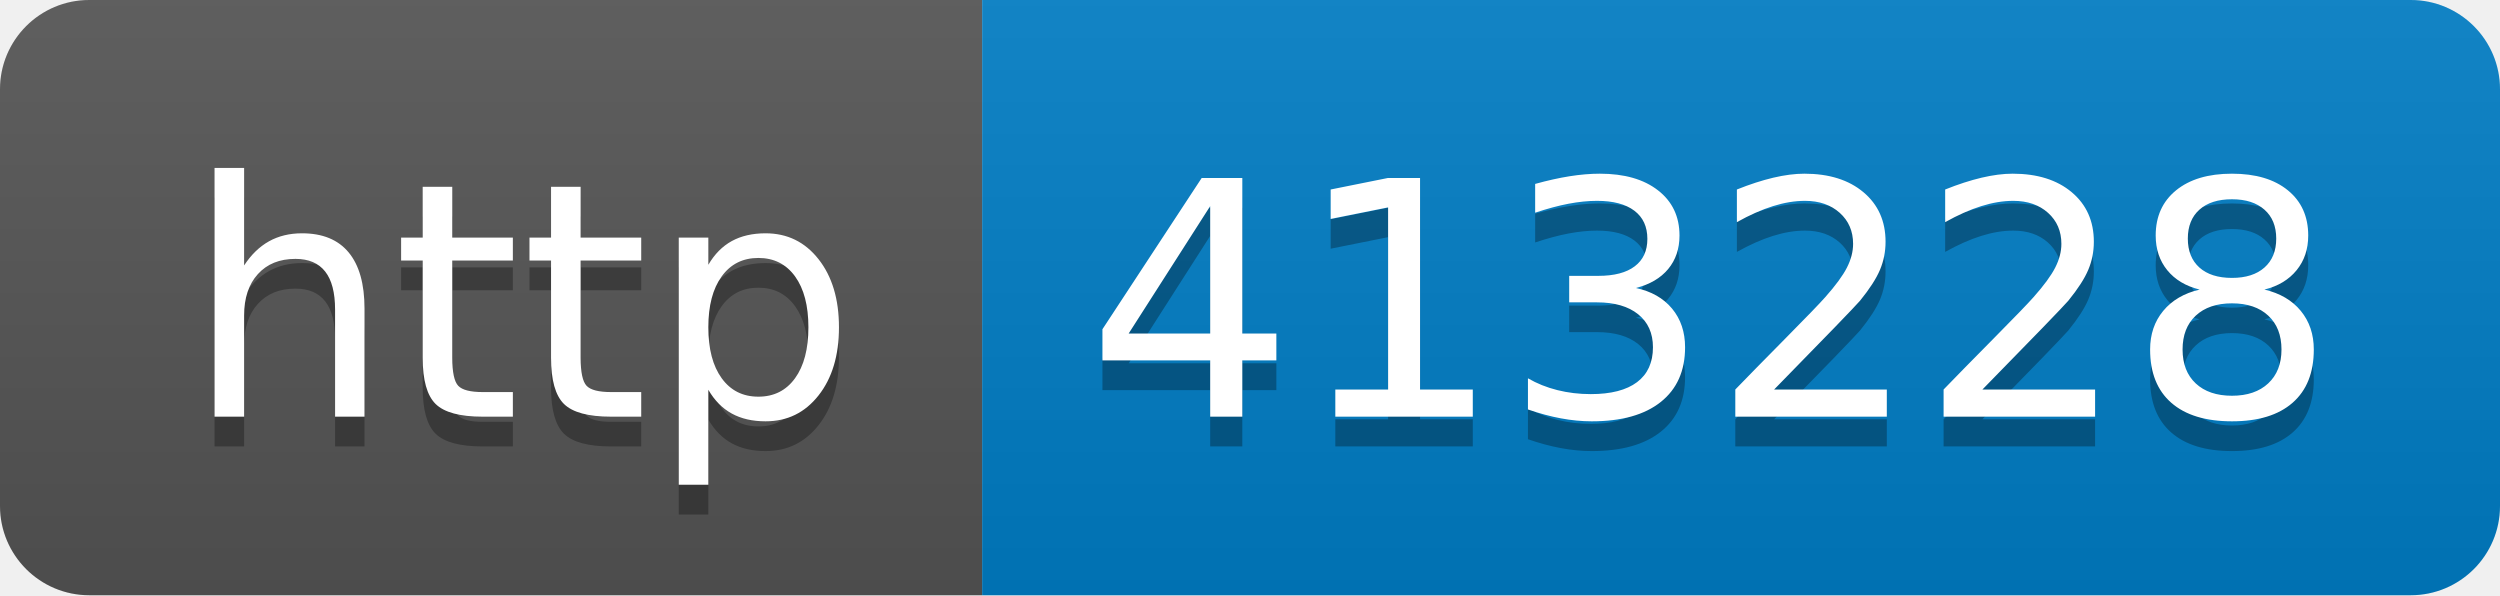
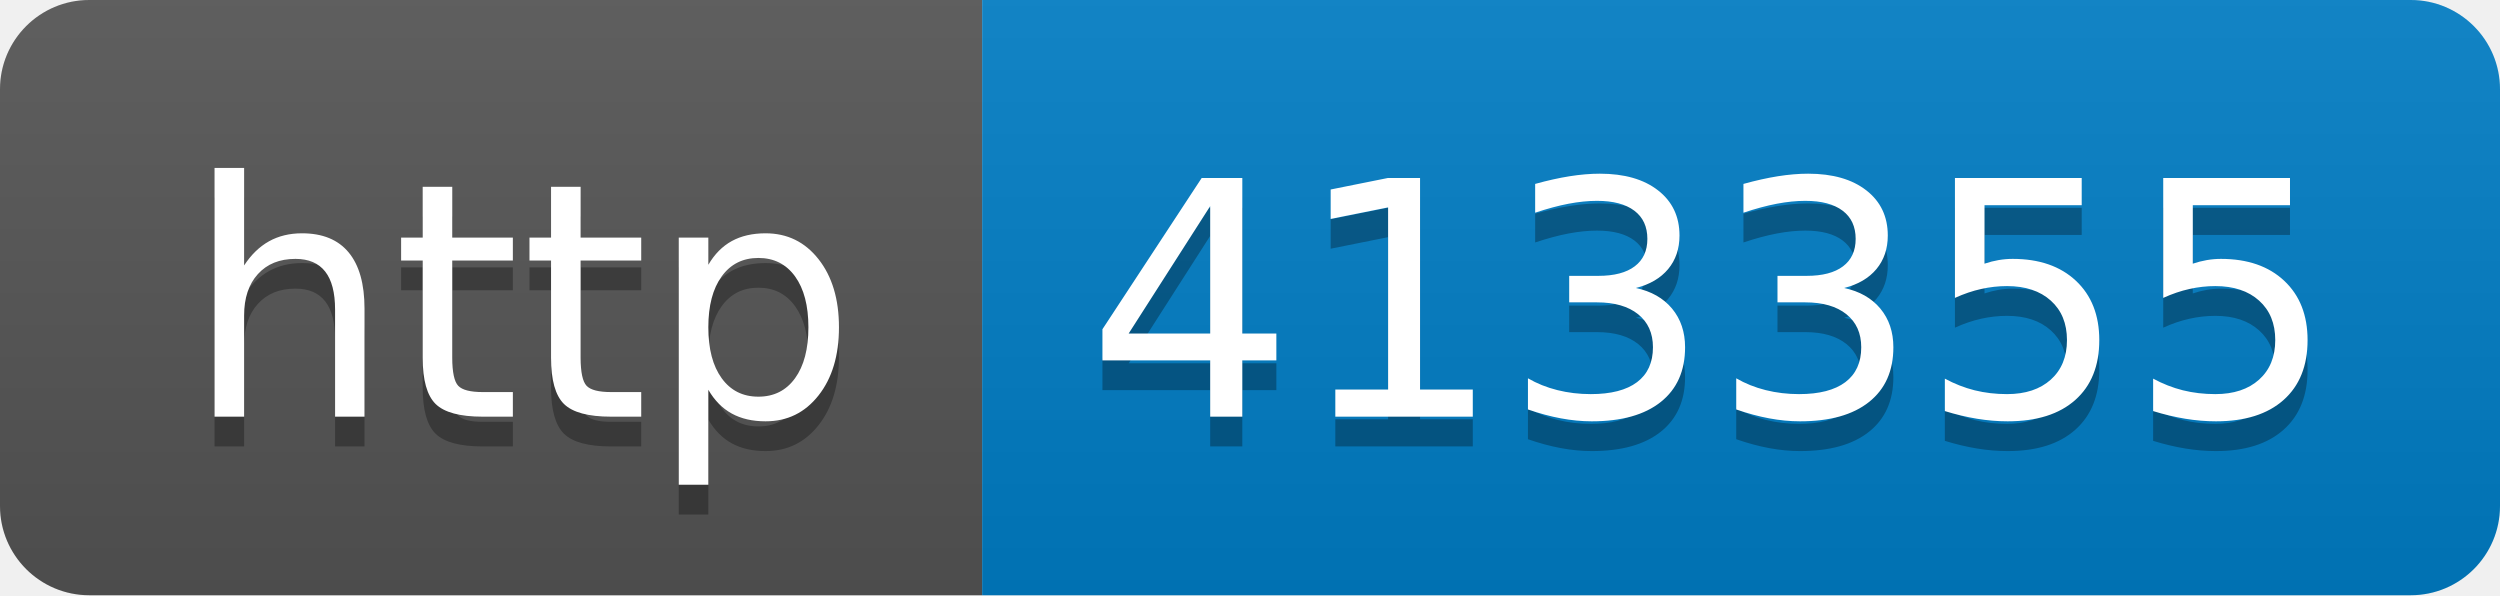
- <svg xmlns="http://www.w3.org/2000/svg" width="84" height="20" role="img" aria-label="http: 413228">
+ <svg xmlns="http://www.w3.org/2000/svg" width="84" height="20" role="img" aria-label="http: 413355">
  <linearGradient id="s" x2="0" y2="100%">
    <stop offset="0" stop-color="#bbb" stop-opacity=".1" />
    <stop offset="1" stop-opacity=".1" />
  </linearGradient>
  <clipPath id="r">
    <rect width="84" height="20" rx="3" fill="#fff" />
  </clipPath>
  <g clip-path="url(#r)">
    <rect width="33" height="20" fill="#555" />
    <rect x="33" width="51" height="20" fill="#007ec6" />
    <rect width="84" height="20" fill="url(#s)" />
  </g>
  <g fill="#fff" text-anchor="middle" font-family="Verdana,Geneva,DejaVu Sans,sans-serif" text-rendering="geometricPrecision" font-size="110">
    <text aria-hidden="true" x="175" y="150" fill="#010101" fill-opacity=".3" transform="scale(.1)" textLength="230">http</text>
    <text x="175" y="140" transform="scale(.1)" fill="#fff" textLength="230">http</text>
-     <text aria-hidden="true" x="575" y="150" fill="#010101" fill-opacity=".3" transform="scale(.1)" textLength="410">413228</text>
-     <text x="575" y="140" transform="scale(.1)" fill="#fff" textLength="410">413228</text>
+     <text aria-hidden="true" x="575" y="150" fill="#010101" fill-opacity=".3" transform="scale(.1)" textLength="410">413355</text>
+     <text x="575" y="140" transform="scale(.1)" fill="#fff" textLength="410">413355</text>
  </g>
</svg>
